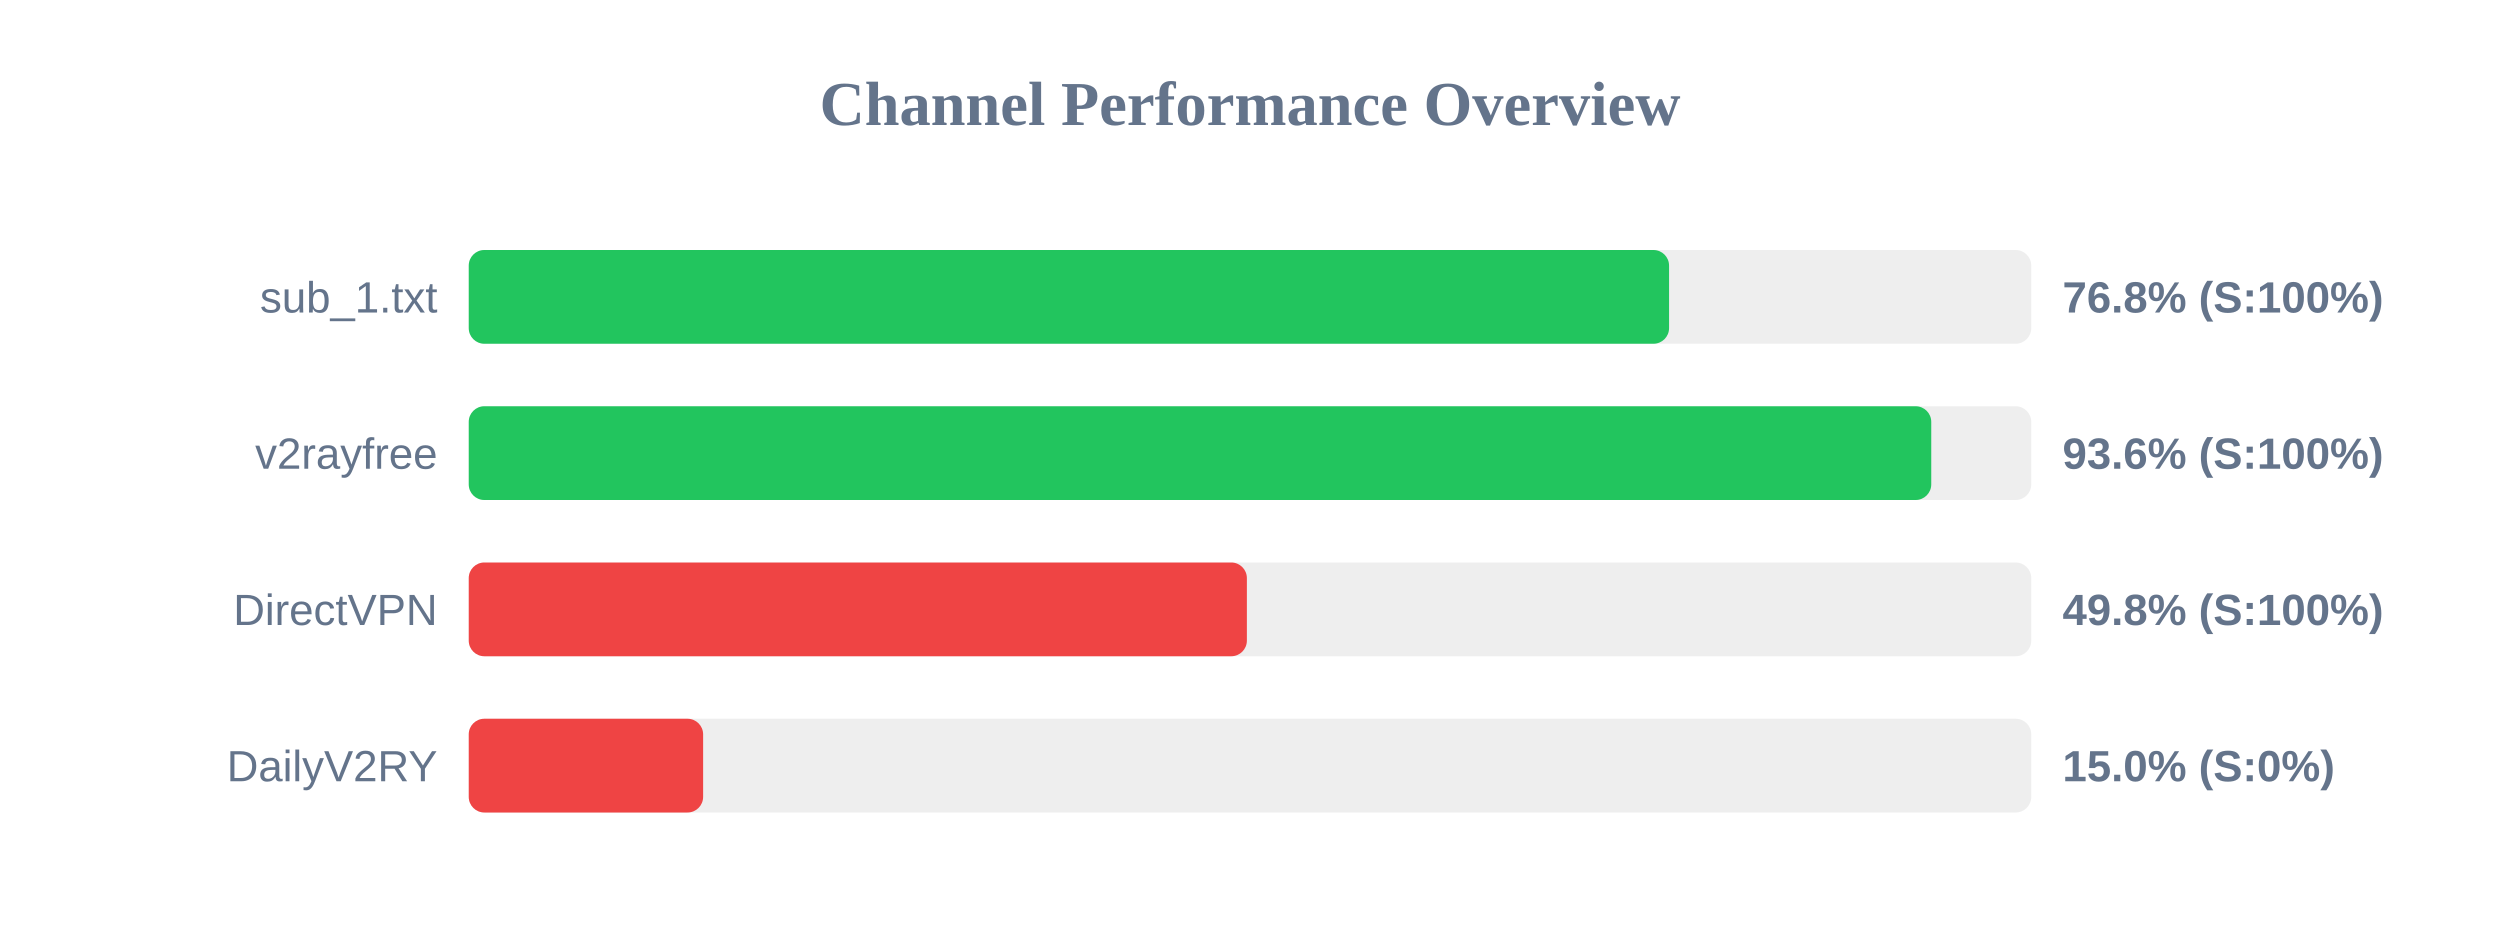
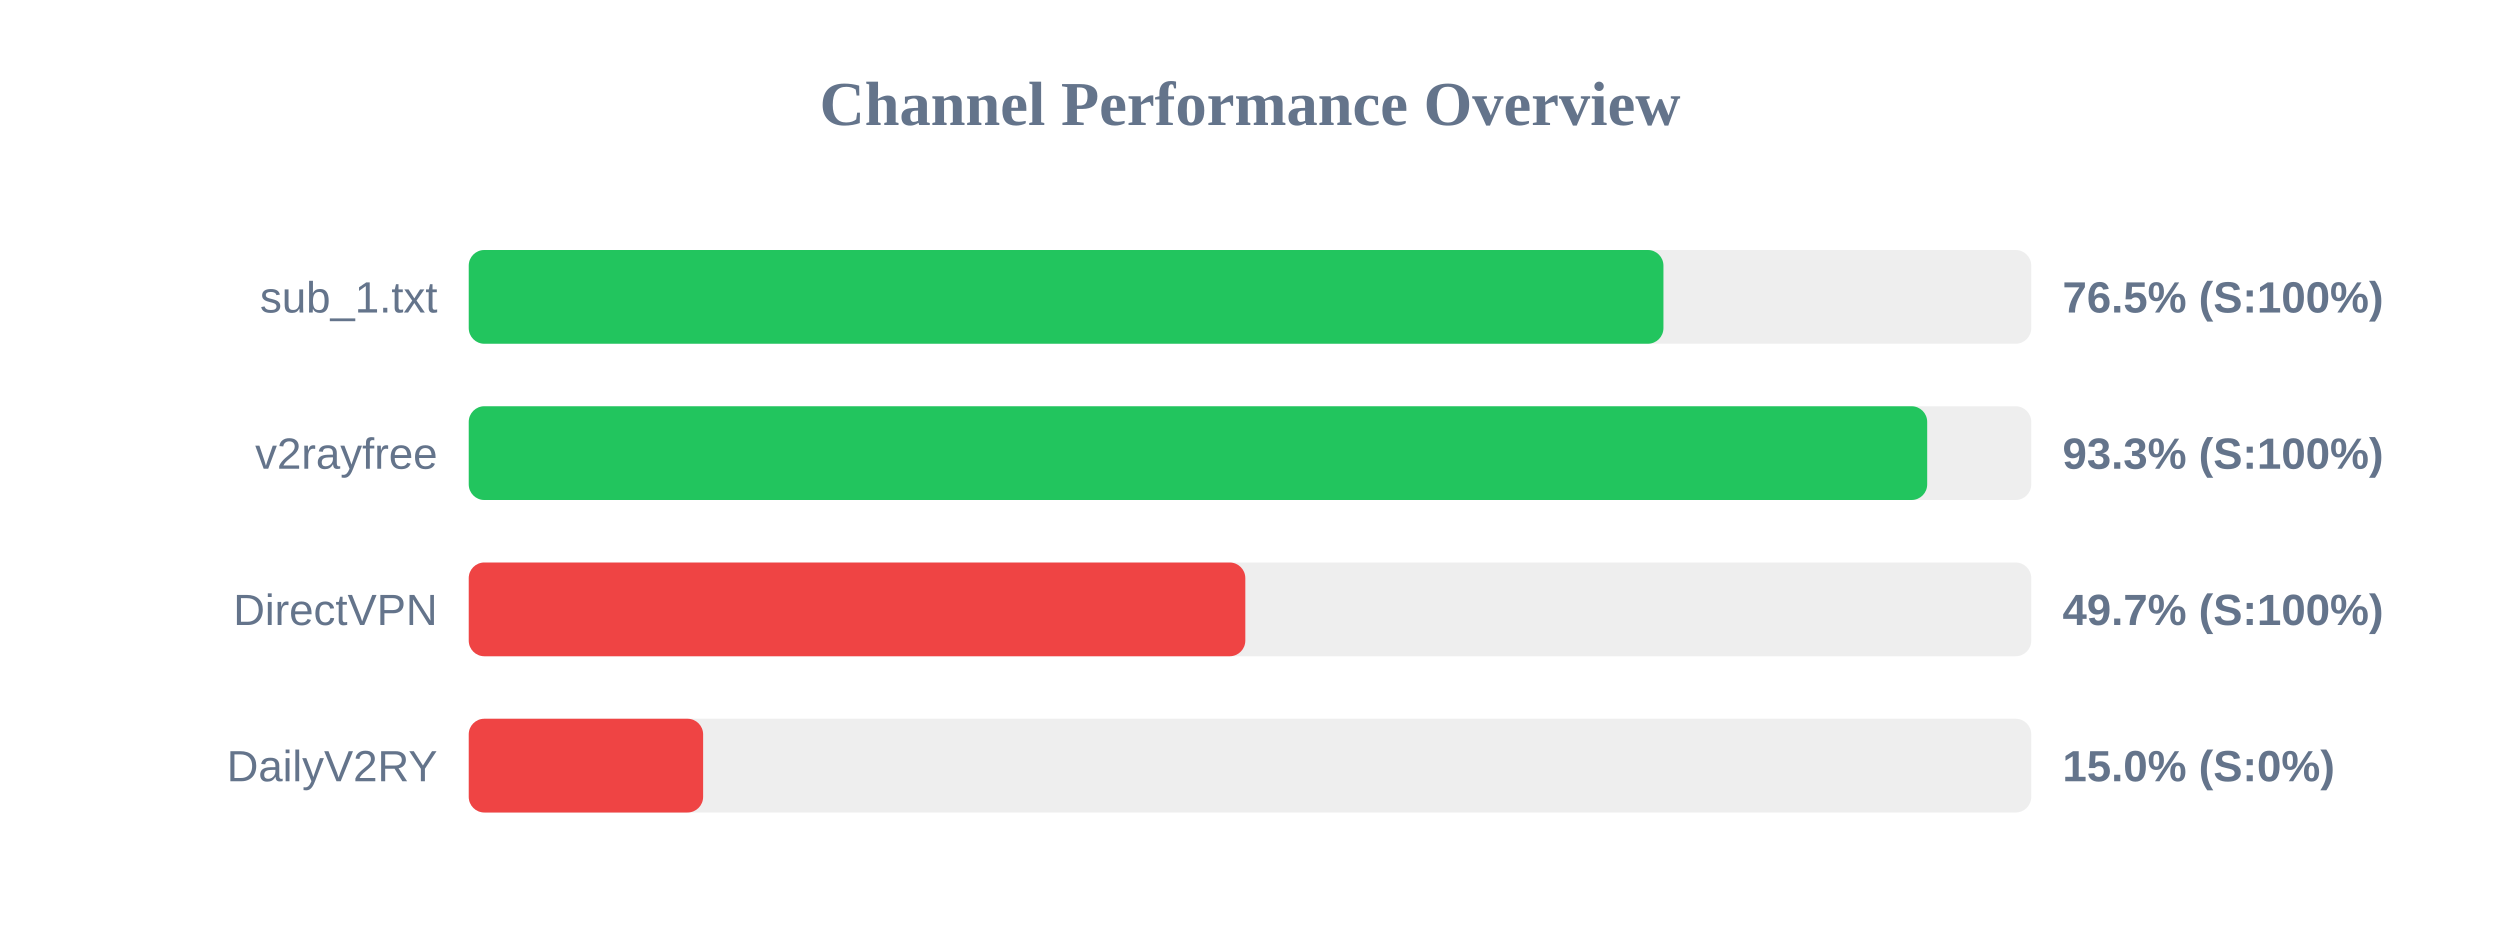
<svg xmlns="http://www.w3.org/2000/svg" width="800" height="300" version="1.1">
  <style>
        .row { font: 14px Arial; fill: #64748b; }
        .score { font: bold 14px Arial; fill: #64748b; }
    </style>
  <text x="400" y="40" text-anchor="middle" font-size="20px" font-weight="bold" fill="#64748b">Channel Performance Overview</text>
  <rect x="150" y="80" width="500" height="30" fill="#eee" rx="5" />
-   <rect x="150" y="80" width="384.1" height="30" fill="#22c55e" rx="5" />
+   <rect x="150" y="80" width="382.3" height="30" fill="#22c55e" rx="5" />
  <text x="140" y="100" text-anchor="end" class="row">sub_1.txt</text>
-   <text x="660" y="100" text-anchor="start" class="score">76.8% (S:100%)</text>
+   <text x="660" y="100" text-anchor="start" class="score">76.5% (S:100%)</text>
  <rect x="150" y="130" width="500" height="30" fill="#eee" rx="5" />
-   <rect x="150" y="130" width="468.0" height="30" fill="#22c55e" rx="5" />
+   <rect x="150" y="130" width="466.7" height="30" fill="#22c55e" rx="5" />
  <text x="140" y="150" text-anchor="end" class="row">v2rayfree</text>
-   <text x="660" y="150" text-anchor="start" class="score">93.6% (S:100%)</text>
+   <text x="660" y="150" text-anchor="start" class="score">93.3% (S:100%)</text>
  <rect x="150" y="180" width="500" height="30" fill="#eee" rx="5" />
-   <rect x="150" y="180" width="249.0" height="30" fill="#ef4444" rx="5" />
+   <rect x="150" y="180" width="248.5" height="30" fill="#ef4444" rx="5" />
  <text x="140" y="200" text-anchor="end" class="row">DirectVPN</text>
-   <text x="660" y="200" text-anchor="start" class="score">49.8% (S:100%)</text>
+   <text x="660" y="200" text-anchor="start" class="score">49.7% (S:100%)</text>
  <rect x="150" y="230" width="500" height="30" fill="#eee" rx="5" />
  <rect x="150" y="230" width="75.0" height="30" fill="#ef4444" rx="5" />
  <text x="140" y="250" text-anchor="end" class="row">DailyV2RY</text>
  <text x="660" y="250" text-anchor="start" class="score">15.0% (S:0%)</text>
</svg>
